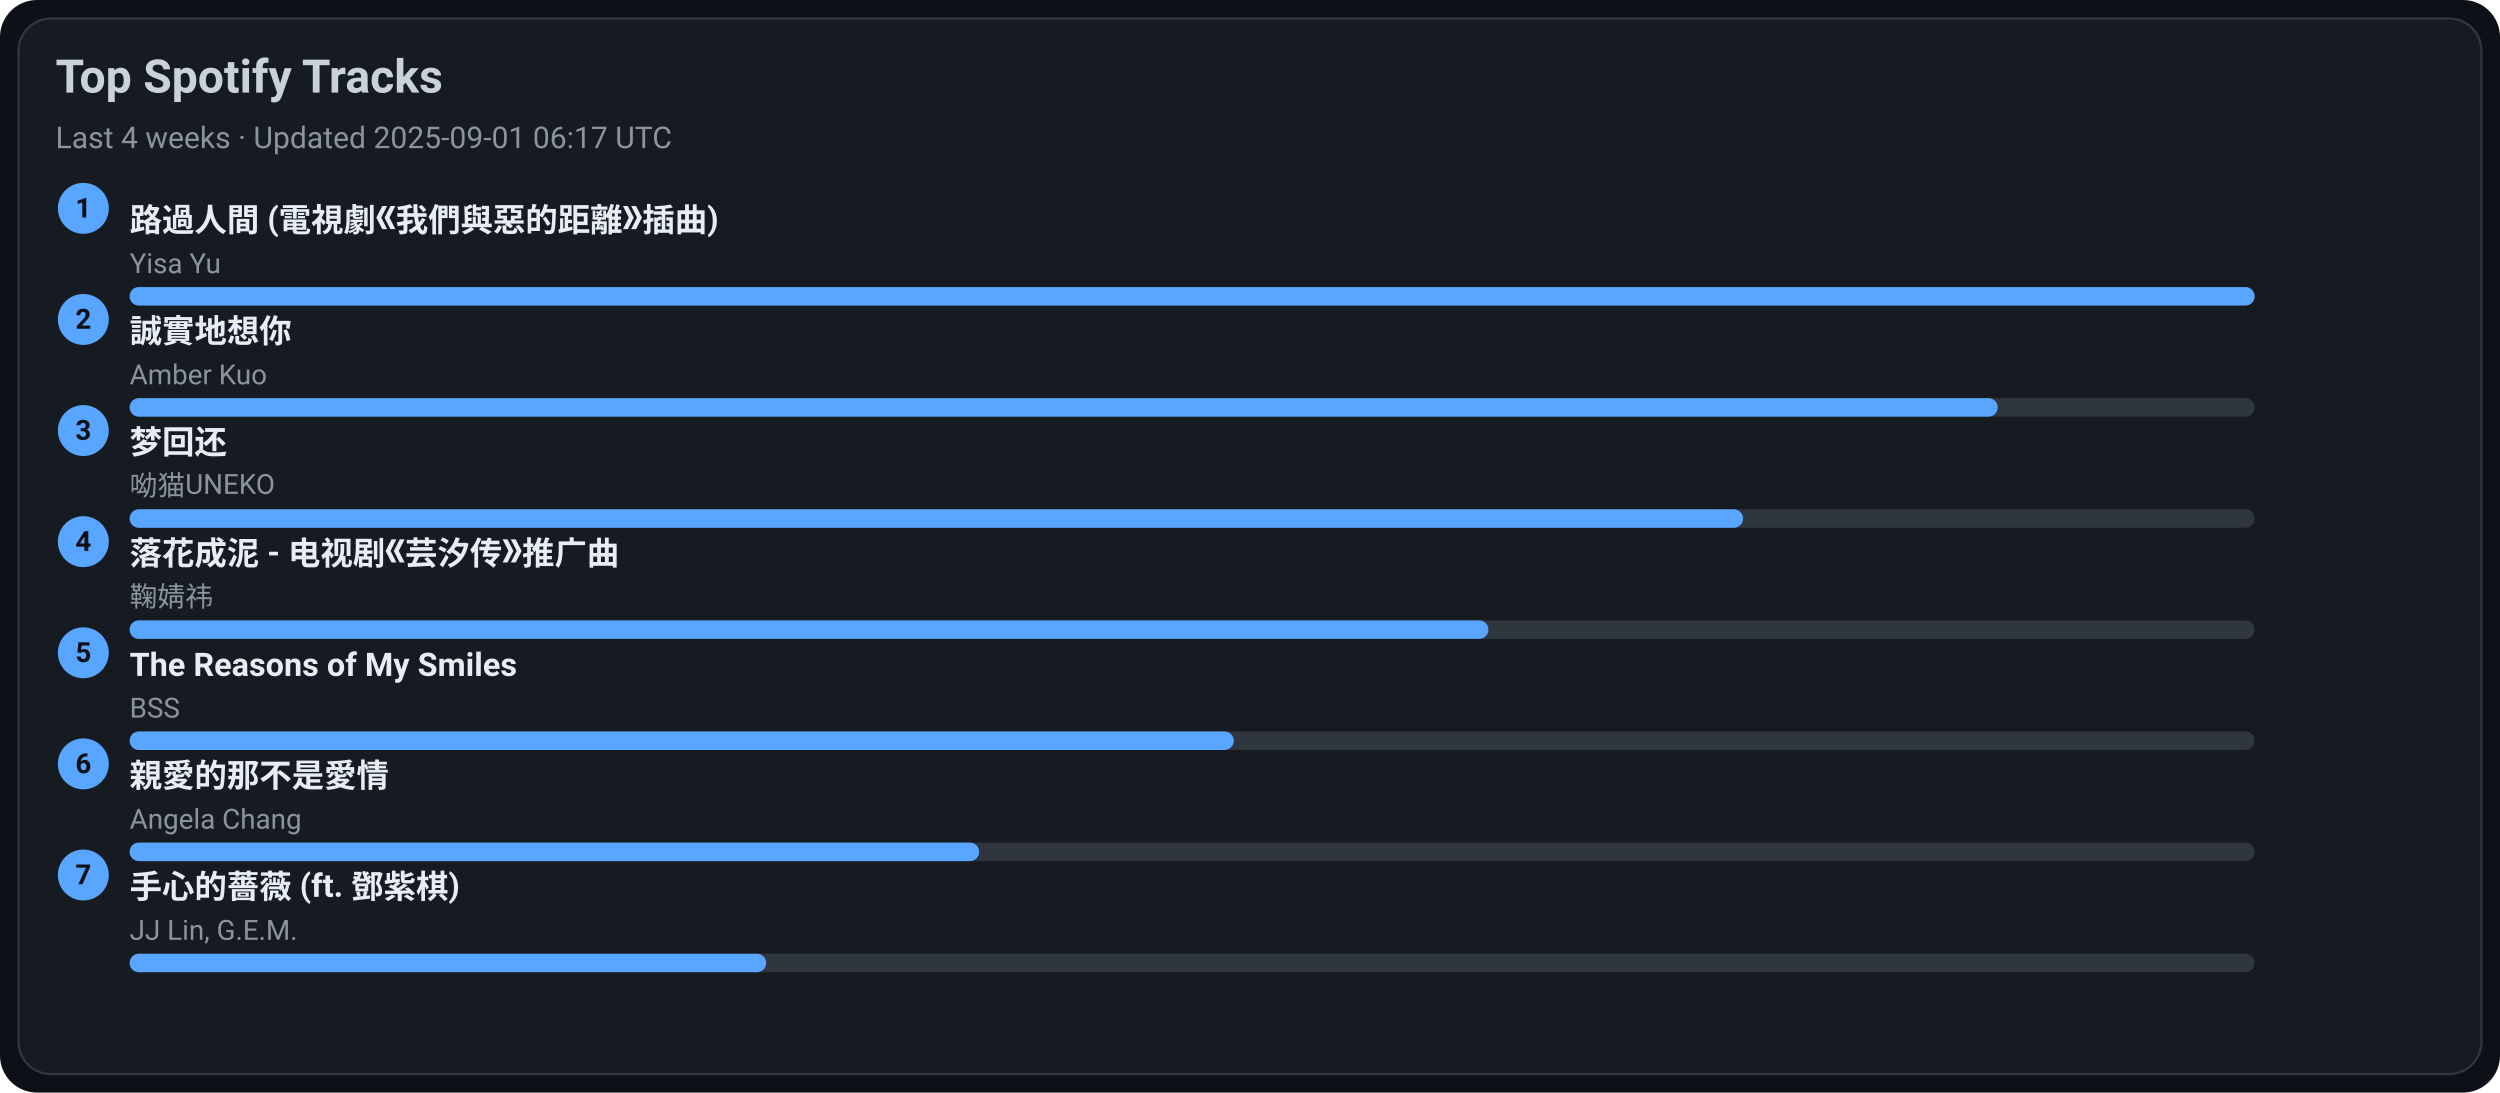
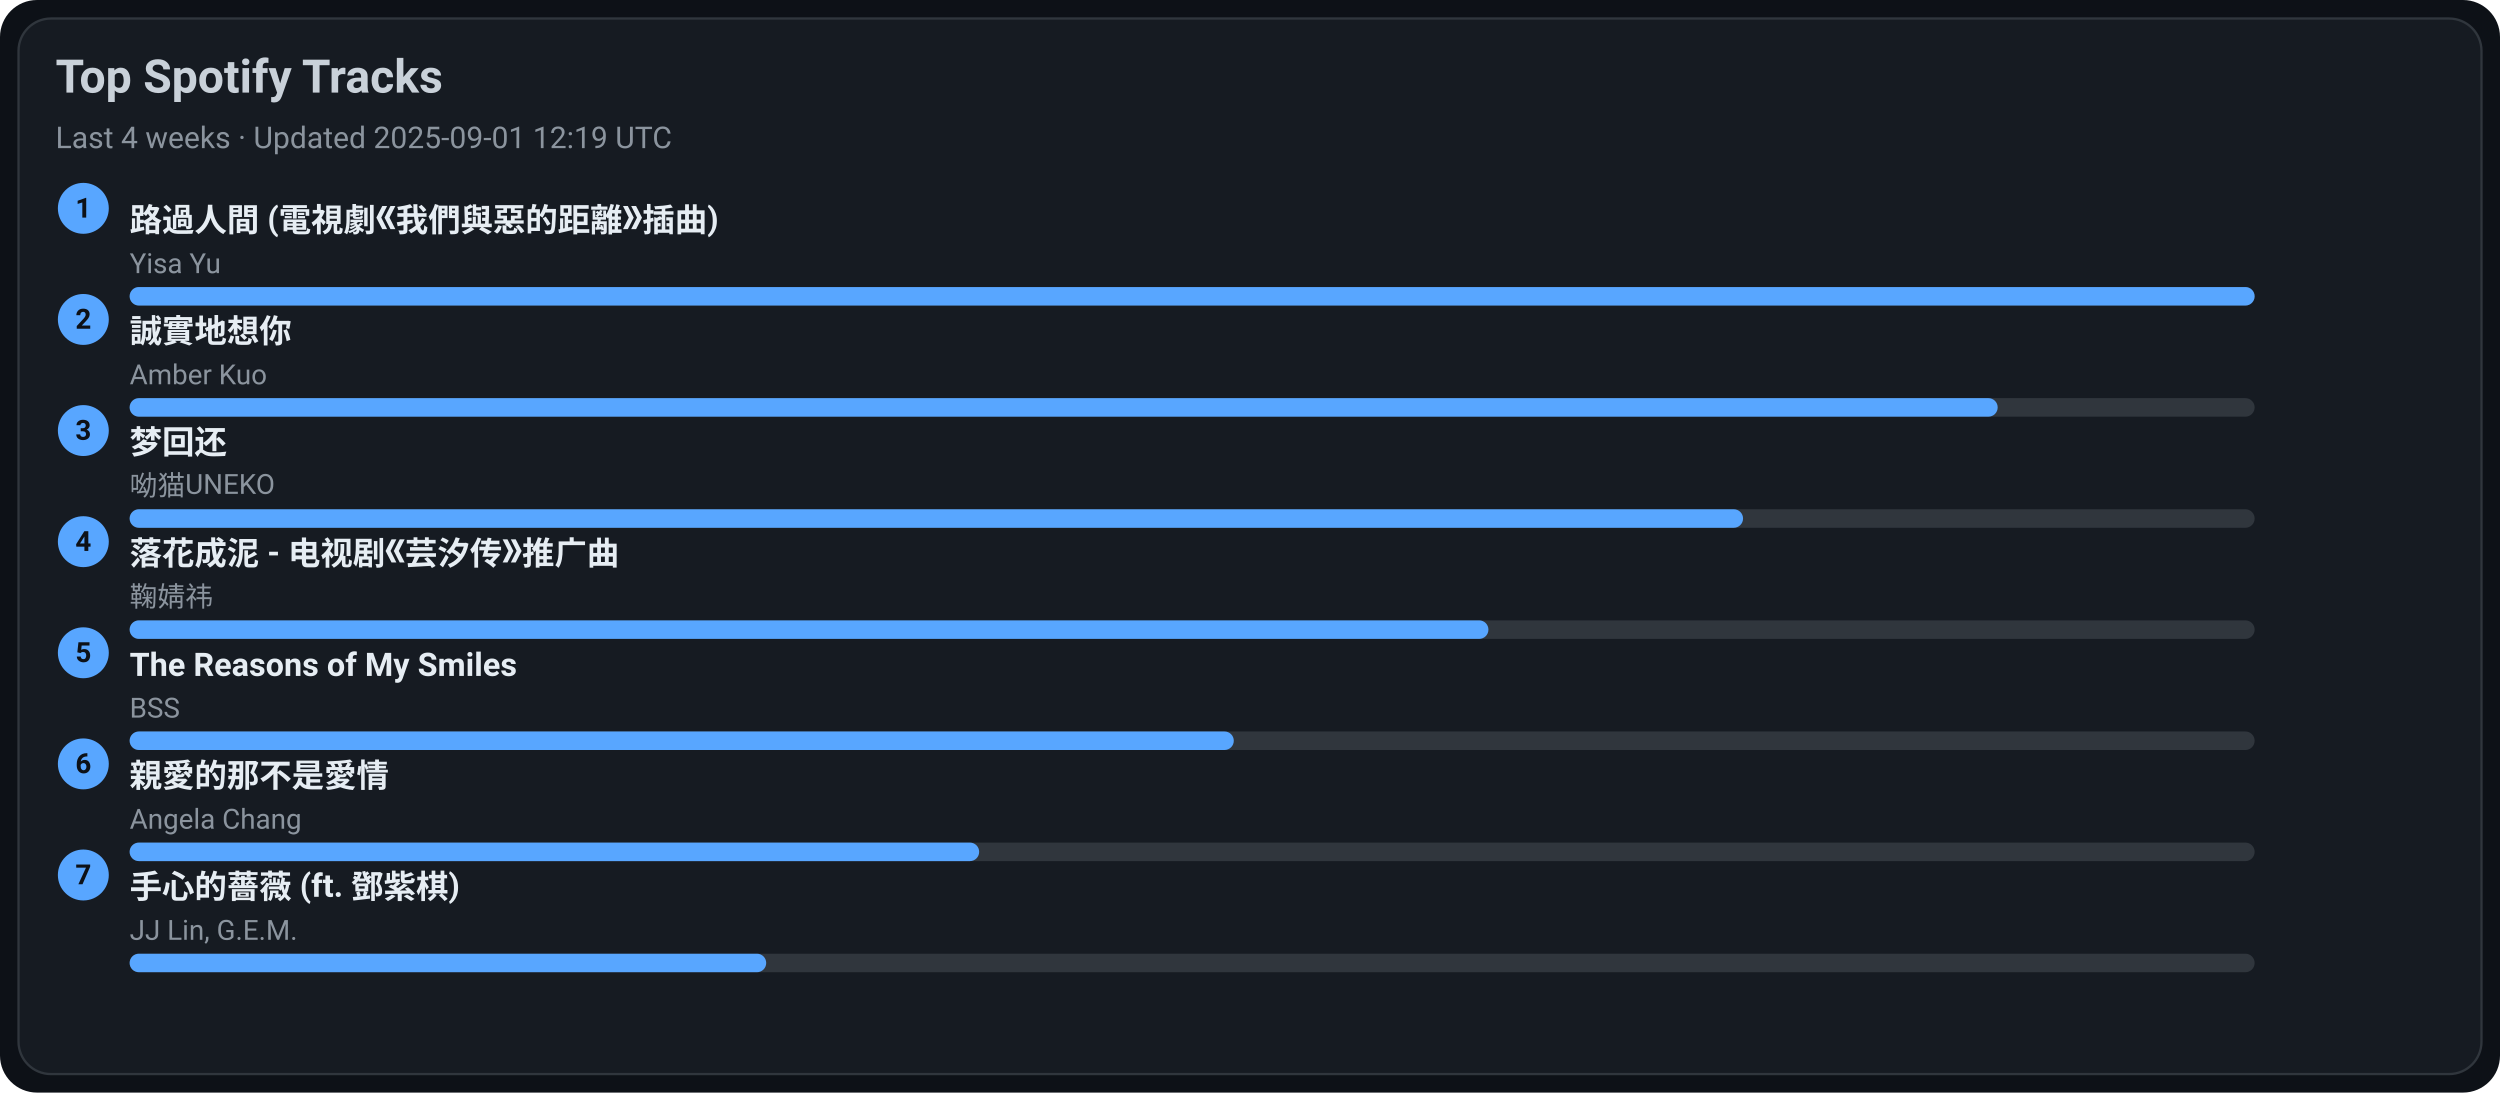
<svg xmlns="http://www.w3.org/2000/svg" width="1080" height="472" viewBox="0 0 1080 472">
  <style>text{font-family:-apple-system,BlinkMacSystemFont,Segoe UI,Roboto,Ubuntu,Helvetica Neue,Arial,Noto Sans,sans-serif}</style>
  <rect width="1080" height="472" rx="16" fill="#0d1117" />
  <rect x="8" y="8" width="1064" height="456" rx="14" fill="#161b22" stroke="#30363d" />
  <text x="24" y="40" font-size="20" fill="#c9d1d9" font-weight="600">Top Spotify Tracks</text>
-   <text x="24" y="64" font-size="13" fill="#8b949e">Last 4 weeks · Updated 2025-09-01 06:17 UTC</text>
+   <text x="24" y="64" font-size="13" fill="#8b949e">Last 4 weeks · Updated 2025-09-01 12:19 UTC</text>
  <circle cx="36" cy="90" r="11" fill="#58a6ff" />
  <text x="36" y="94" text-anchor="middle" font-size="12" fill="#0d1117" font-weight="700">1</text>
  <a href="https://open.spotify.com/track/1ZSleGniKMWNrWvK5cGALO" target="_blank" rel="noopener noreferrer">
    <text x="56" y="100" font-size="14" fill="#e6edf3" font-weight="600">路過人間 (電視劇《我們與惡的距離》插曲)</text>
  </a>
  <text x="56" y="118" font-size="12" fill="#8b949e">Yisa Yu</text>
  <rect x="56" y="124" width="918" height="8" rx="4" fill="#30363d" />
  <rect x="56" y="124" width="918" height="8" rx="4" fill="#58a6ff" />
  <circle cx="36" cy="138" r="11" fill="#58a6ff" />
  <text x="36" y="142" text-anchor="middle" font-size="12" fill="#0d1117" font-weight="700">2</text>
  <a href="https://open.spotify.com/track/1SPZzj8QzOwZoAGKXMGLGJ" target="_blank" rel="noopener noreferrer">
    <text x="56" y="148" font-size="14" fill="#e6edf3" font-weight="600">誠實地想你</text>
  </a>
  <text x="56" y="166" font-size="12" fill="#8b949e">Amber Kuo</text>
  <rect x="56" y="172" width="918" height="8" rx="4" fill="#30363d" />
  <rect x="56" y="172" width="807" height="8" rx="4" fill="#58a6ff" />
  <circle cx="36" cy="186" r="11" fill="#58a6ff" />
  <text x="36" y="190" text-anchor="middle" font-size="12" fill="#0d1117" font-weight="700">3</text>
  <a href="https://open.spotify.com/track/6jTK3YxlFysC8g0Ye9tbPK" target="_blank" rel="noopener noreferrer">
    <text x="56" y="196" font-size="14" fill="#e6edf3" font-weight="600">梦回还</text>
  </a>
  <text x="56" y="214" font-size="12" fill="#8b949e">呦猫UNEKO</text>
  <rect x="56" y="220" width="918" height="8" rx="4" fill="#30363d" />
  <rect x="56" y="220" width="697" height="8" rx="4" fill="#58a6ff" />
  <circle cx="36" cy="234" r="11" fill="#58a6ff" />
  <text x="36" y="238" text-anchor="middle" font-size="12" fill="#0d1117" font-weight="700">4</text>
  <a href="https://open.spotify.com/track/3kOZsJz3crGIWWHeoCNa0O" target="_blank" rel="noopener noreferrer">
    <text x="56" y="244" font-size="14" fill="#e6edf3" font-weight="600">落花成泥 - 电视剧《芸汐传》推广曲</text>
  </a>
  <text x="56" y="262" font-size="12" fill="#8b949e">鞠婧祎</text>
  <rect x="56" y="268" width="918" height="8" rx="4" fill="#30363d" />
  <rect x="56" y="268" width="587" height="8" rx="4" fill="#58a6ff" />
  <circle cx="36" cy="282" r="11" fill="#58a6ff" />
  <text x="36" y="286" text-anchor="middle" font-size="12" fill="#0d1117" font-weight="700">5</text>
  <a href="https://open.spotify.com/track/1amowbJ9HHFFSFdg2ubM7G" target="_blank" rel="noopener noreferrer">
    <text x="56" y="292" font-size="14" fill="#e6edf3" font-weight="600">The Reasons of My Smiles</text>
  </a>
  <text x="56" y="310" font-size="12" fill="#8b949e">BSS</text>
  <rect x="56" y="316" width="918" height="8" rx="4" fill="#30363d" />
  <rect x="56" y="316" width="477" height="8" rx="4" fill="#58a6ff" />
  <circle cx="36" cy="330" r="11" fill="#58a6ff" />
  <text x="36" y="334" text-anchor="middle" font-size="12" fill="#0d1117" font-weight="700">6</text>
  <a href="https://open.spotify.com/track/1MAv2SJPGVVDHyFlhflmYR" target="_blank" rel="noopener noreferrer">
    <text x="56" y="340" font-size="14" fill="#e6edf3" font-weight="600">親愛的那不是愛情</text>
  </a>
  <text x="56" y="358" font-size="12" fill="#8b949e">Angela Chang</text>
  <rect x="56" y="364" width="918" height="8" rx="4" fill="#30363d" />
  <rect x="56" y="364" width="367" height="8" rx="4" fill="#58a6ff" />
  <circle cx="36" cy="378" r="11" fill="#58a6ff" />
  <text x="36" y="382" text-anchor="middle" font-size="12" fill="#0d1117" font-weight="700">7</text>
  <a href="https://open.spotify.com/track/0w0u6SaUF3mtxMX0Dohnud" target="_blank" rel="noopener noreferrer">
    <text x="56" y="388" font-size="14" fill="#e6edf3" font-weight="600">手心的薔薇 (ft. 鄧紫棋)</text>
  </a>
  <text x="56" y="406" font-size="12" fill="#8b949e">JJ Lin, G.E.M.</text>
  <rect x="56" y="412" width="918" height="8" rx="4" fill="#30363d" />
  <rect x="56" y="412" width="275" height="8" rx="4" fill="#58a6ff" />
</svg>
